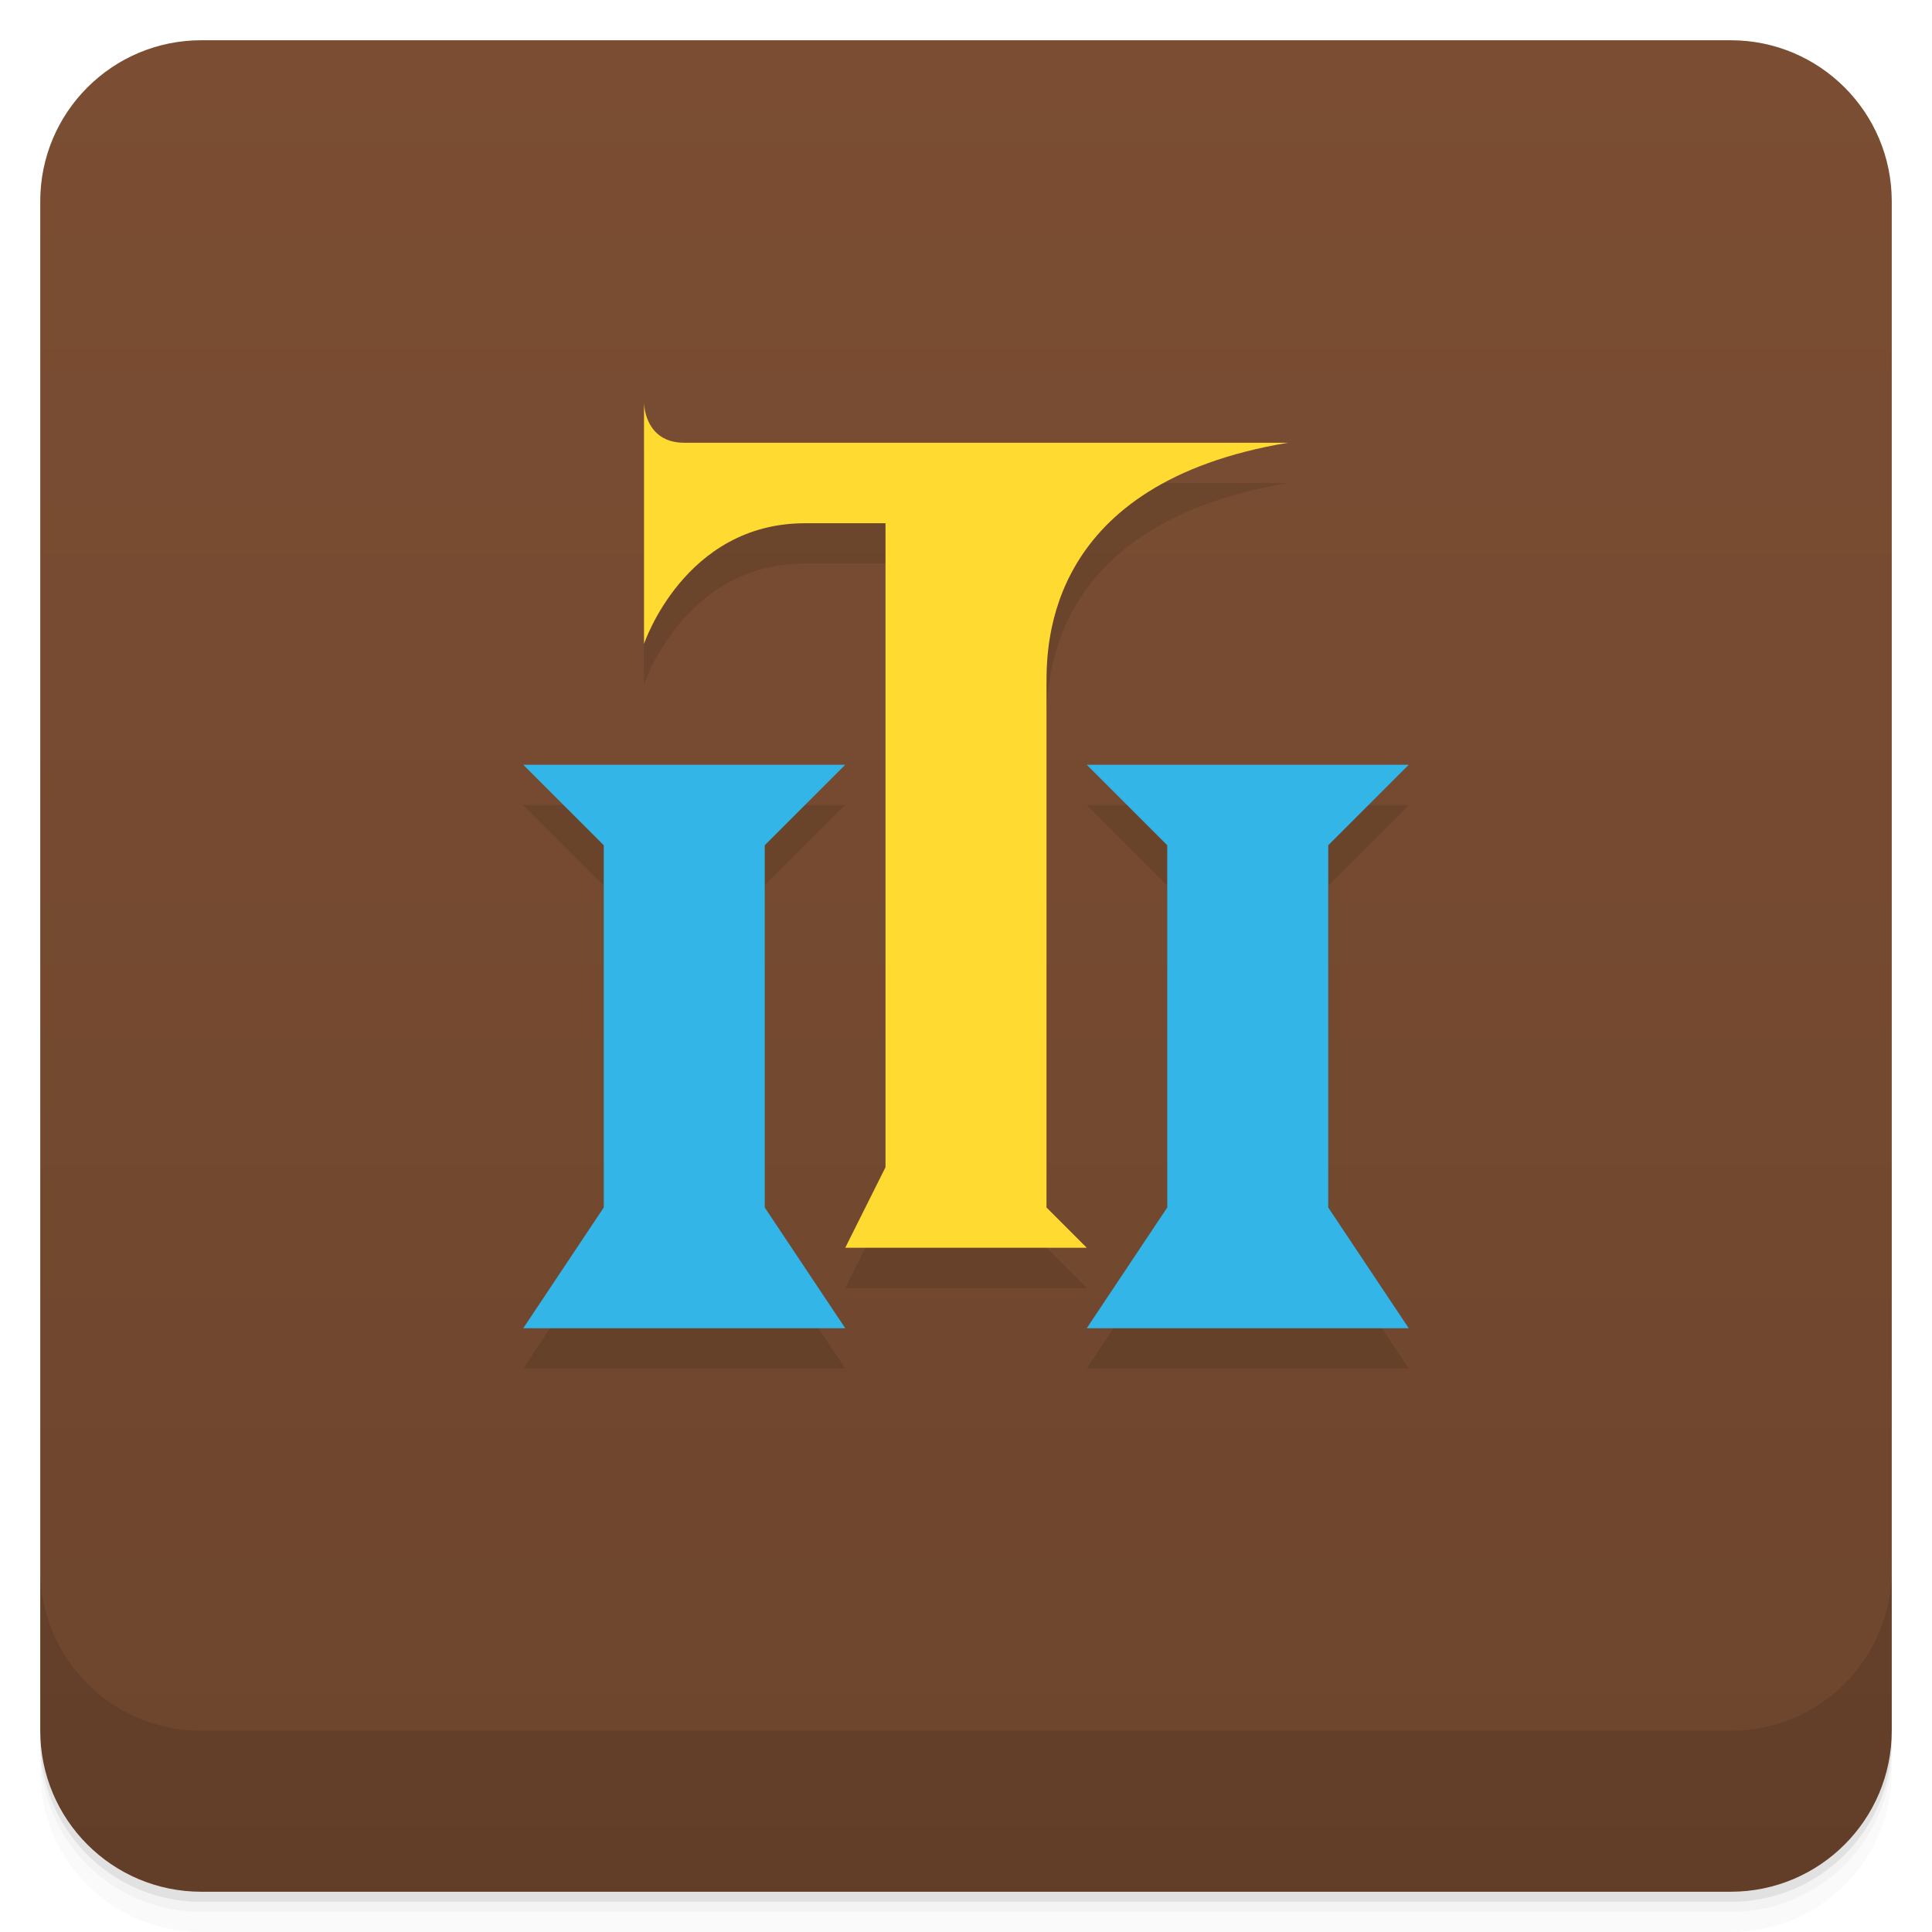
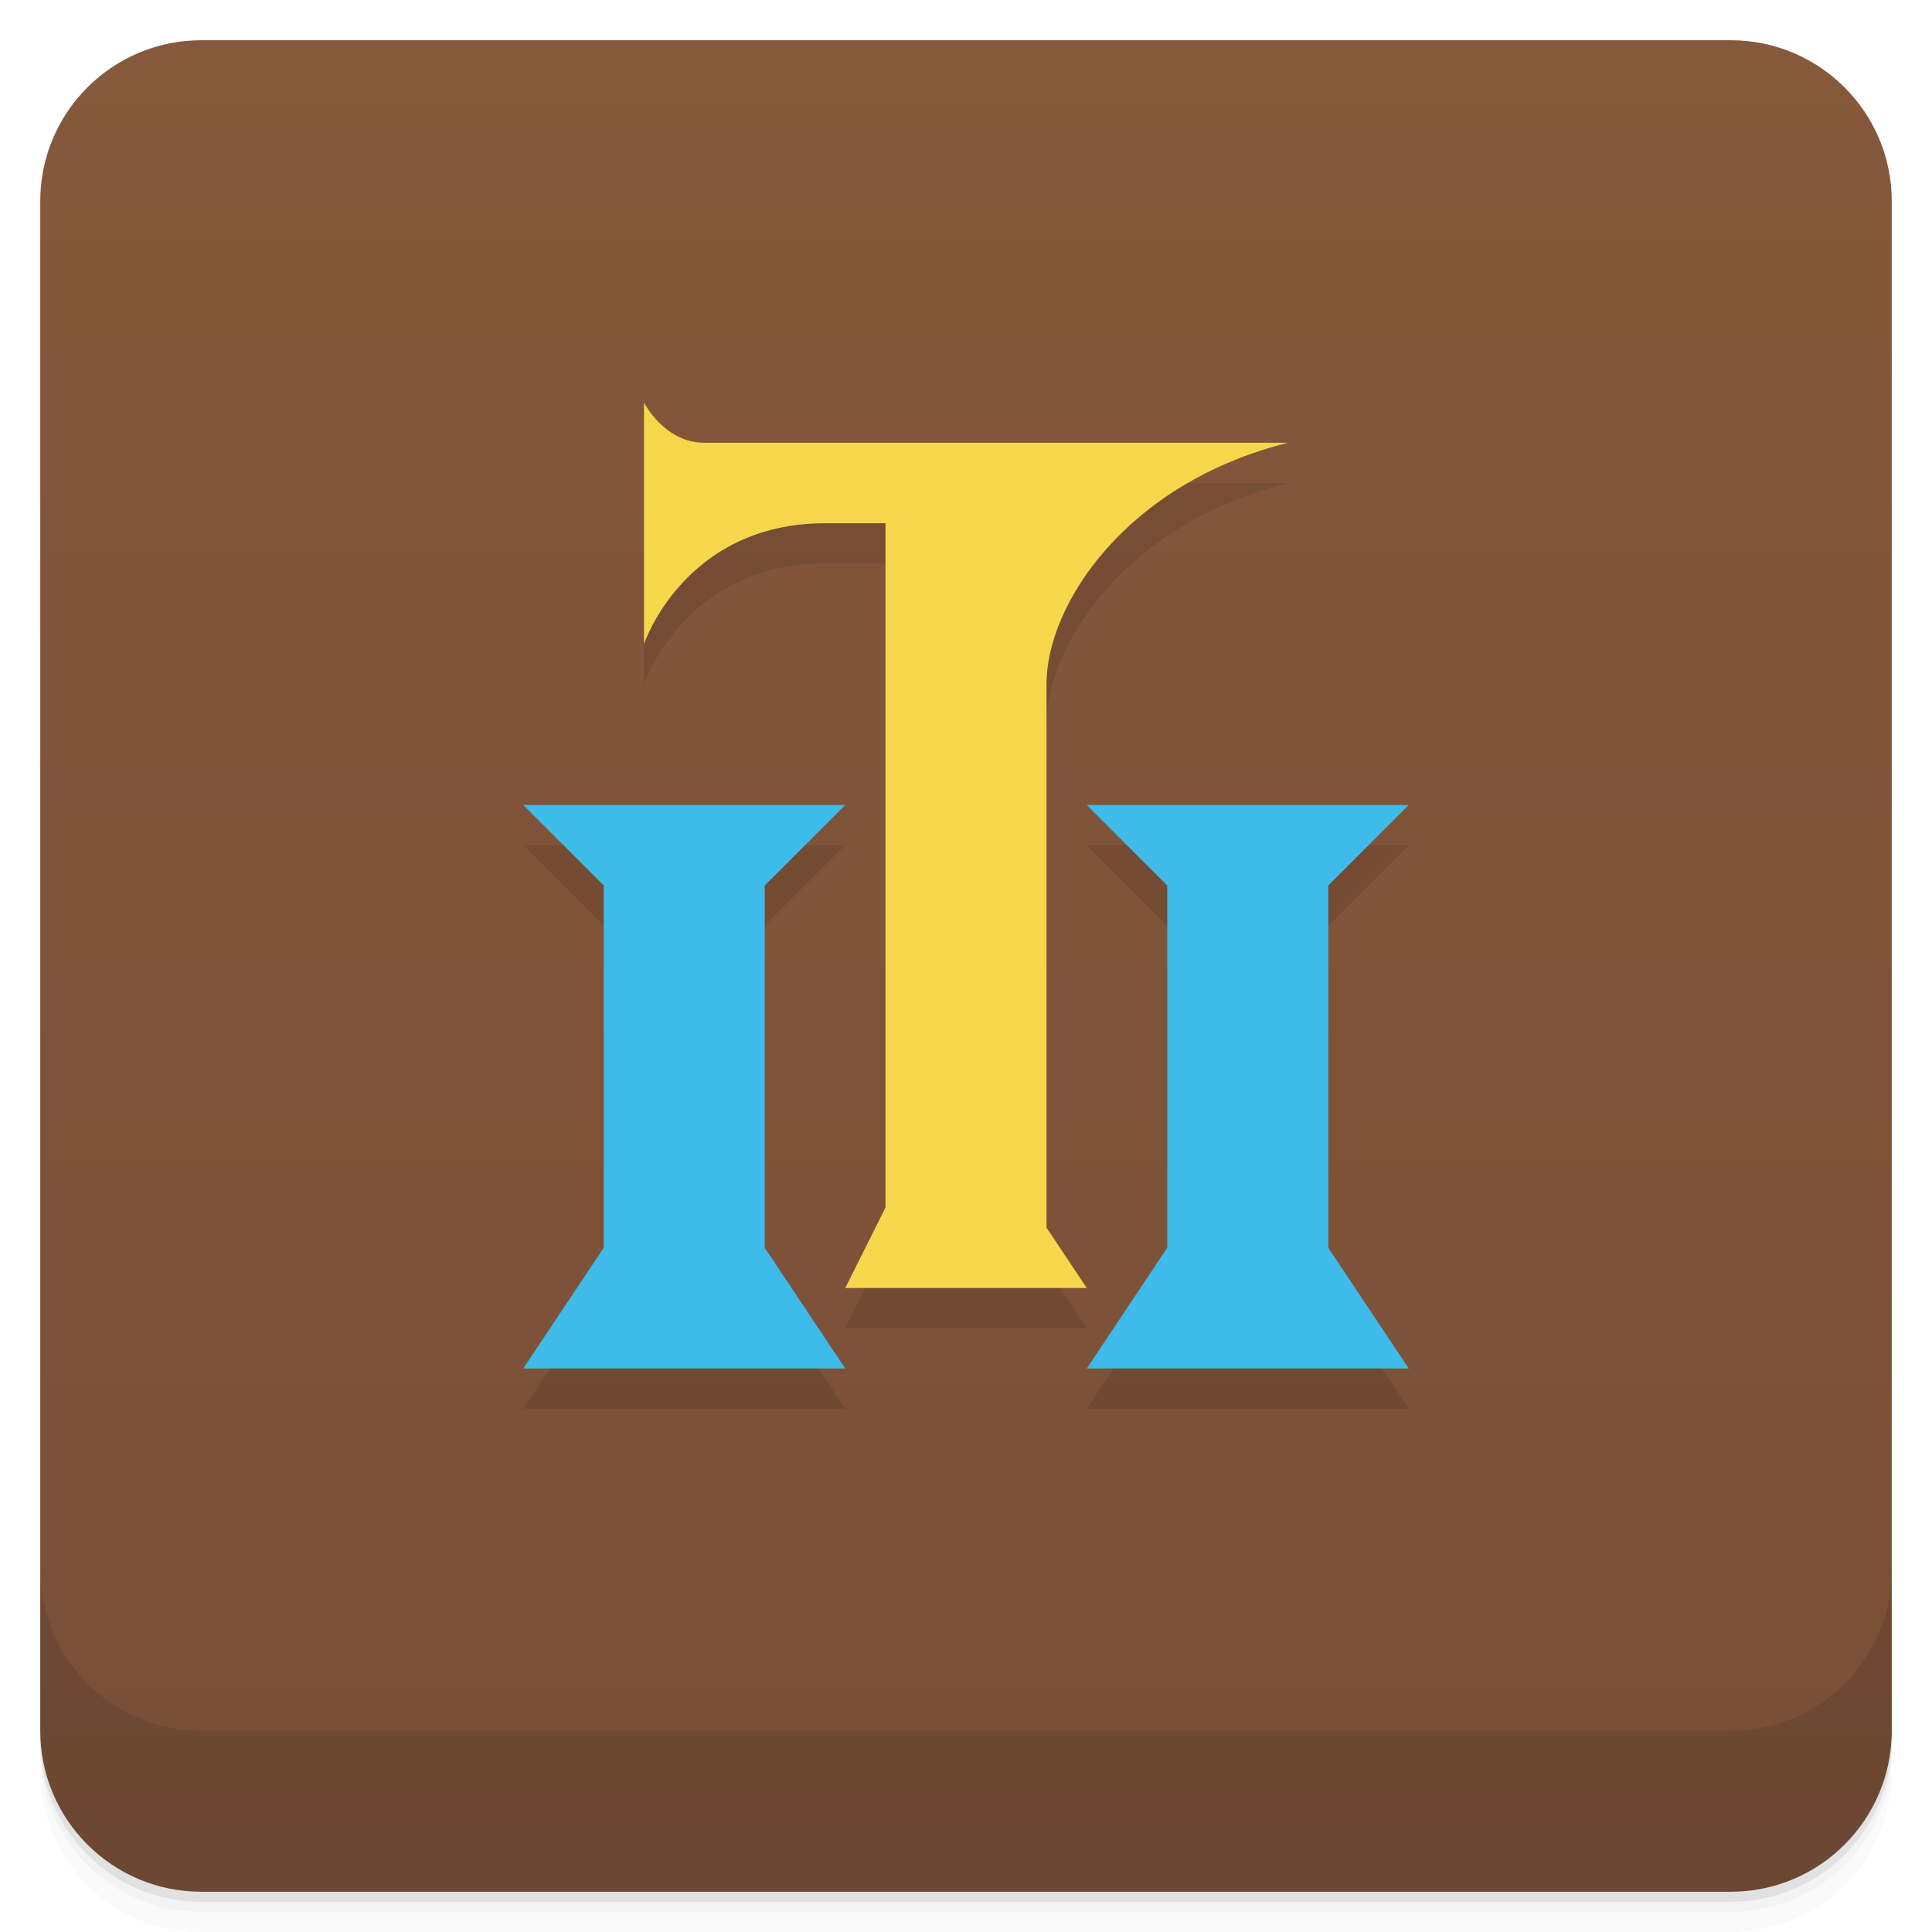
<svg xmlns="http://www.w3.org/2000/svg" version="1.1" viewBox="0 0 48 48">
  <defs>
    <linearGradient id="bg" x2="0" y1="1" y2="47" gradientUnits="userSpaceOnUse">
-       <stop style="stop-color:#7b4e33" offset="0" />
-       <stop style="stop-color:#6d452d" offset="1" />
+       <stop style="stop-color:#86583c" offset="0" />
+       <stop style="stop-color:#784f36" offset="1" />
    </linearGradient>
  </defs>
  <path d="m1 43v0.25c0 2.216 1.784 4 4 4h38c2.216 0 4-1.784 4-4v-0.25c0 2.216-1.784 4-4 4h-38c-2.216 0-4-1.784-4-4zm0 0.5v0.5c0 2.216 1.784 4 4 4h38c2.216 0 4-1.784 4-4v-0.5c0 2.216-1.784 4-4 4h-38c-2.216 0-4-1.784-4-4z" style="opacity:.02" />
  <path d="m1 43.25v0.25c0 2.216 1.784 4 4 4h38c2.216 0 4-1.784 4-4v-0.25c0 2.216-1.784 4-4 4h-38c-2.216 0-4-1.784-4-4z" style="opacity:.05" />
  <path d="m1 43v0.25c0 2.216 1.784 4 4 4h38c2.216 0 4-1.784 4-4v-0.25c0 2.216-1.784 4-4 4h-38c-2.216 0-4-1.784-4-4z" style="opacity:.1" />
  <rect x="1" y="1" width="46" height="46" rx="4" style="fill:url(#bg)" />
  <path d="m1 39v4c0 2.216 1.784 4 4 4h38c2.216 0 4-1.784 4-4v-4c0 2.216-1.784 4-4 4h-38c-2.216 0-4-1.784-4-4z" style="opacity:.1" />
-   <path d="m16 11v6s1-3 4-3h2v16l-1 2h6l-1-1v-13c0-1 0-5 6-6h-15c-1 0-1-1-1-1zm-3 9 2 2v9l-2 3h8l-2-3v-9l2-2zm14 0 2 2v9l-2 3h8l-2-3v-9l2-2z" style="opacity:.1" />
-   <path d="m16 10v6s1-3 4-3h2v16l-1 2h6l-1-1v-13c0-1 0-5 6-6h-15c-1 0-1-1-1-1z" style="fill:#ffda31" />
-   <path d="m13 19 2 2v9l-2 3h8l-2-3v-9l2-2zm14 0 2 2v9l-2 3h8l-2-3v-9l2-2z" style="fill:#33b6e7" />
+   <path d="m16 12v5s1-3 4.5-3h1.5v17l-1 2h6l-1-1.5v-13.5c0-2 2-5 6-6zm-3 9 2 2v9l-2 3h8l-2-3v-9l2-2zm14 0 2 2v9l-2 3h8l-2-3v-9l2-2z" style="opacity:.1" />
+   <path d="m13 20 2 2v9l-2 3h8l-2-3v-9l2-2zm14 0 2 2v9l-2 3h8l-2-3v-9l2-2z" style="fill:#3fbbe9" />
+   <path d="m16 10v6s1-3 4.5-3h1.5v17l-1 2h6l-1-1.5v-13.5c0-2 2-5 6-6h-14.5c-1 0-1.5-1-1.5-1z" style="fill:#f6d74b" />
</svg>
